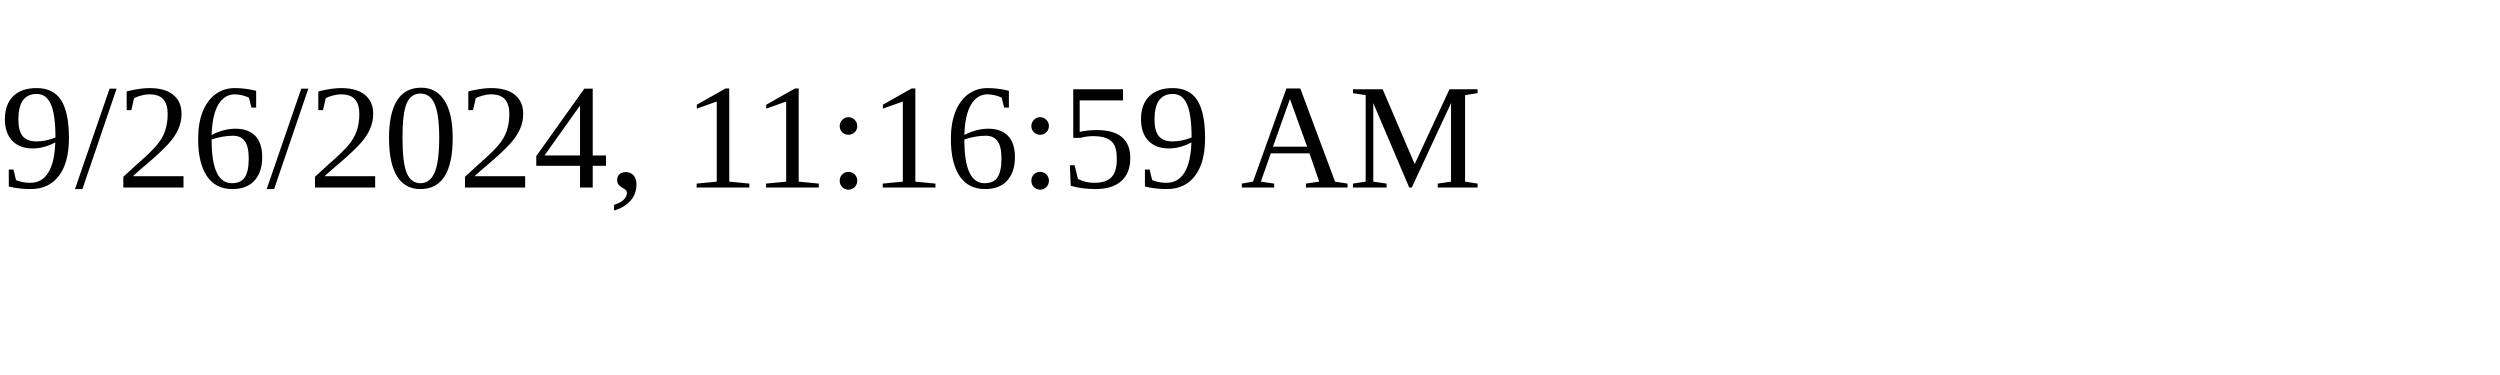
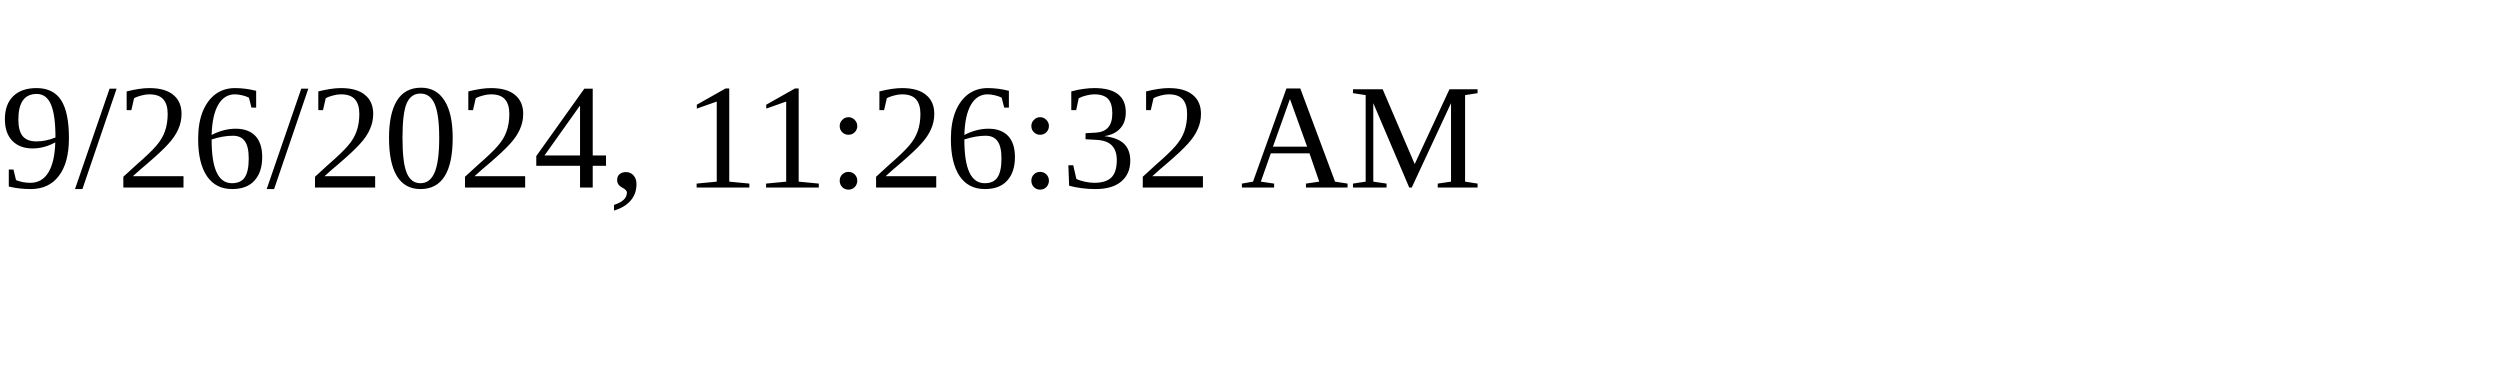
<svg xmlns="http://www.w3.org/2000/svg" height="30" width="200">
-   <text x="0" y="15">9/26/2024, 11:16:59 AM</text>
+   <text x="0" y="15">9/26/2024, 11:26:32 AM</text>
</svg>
